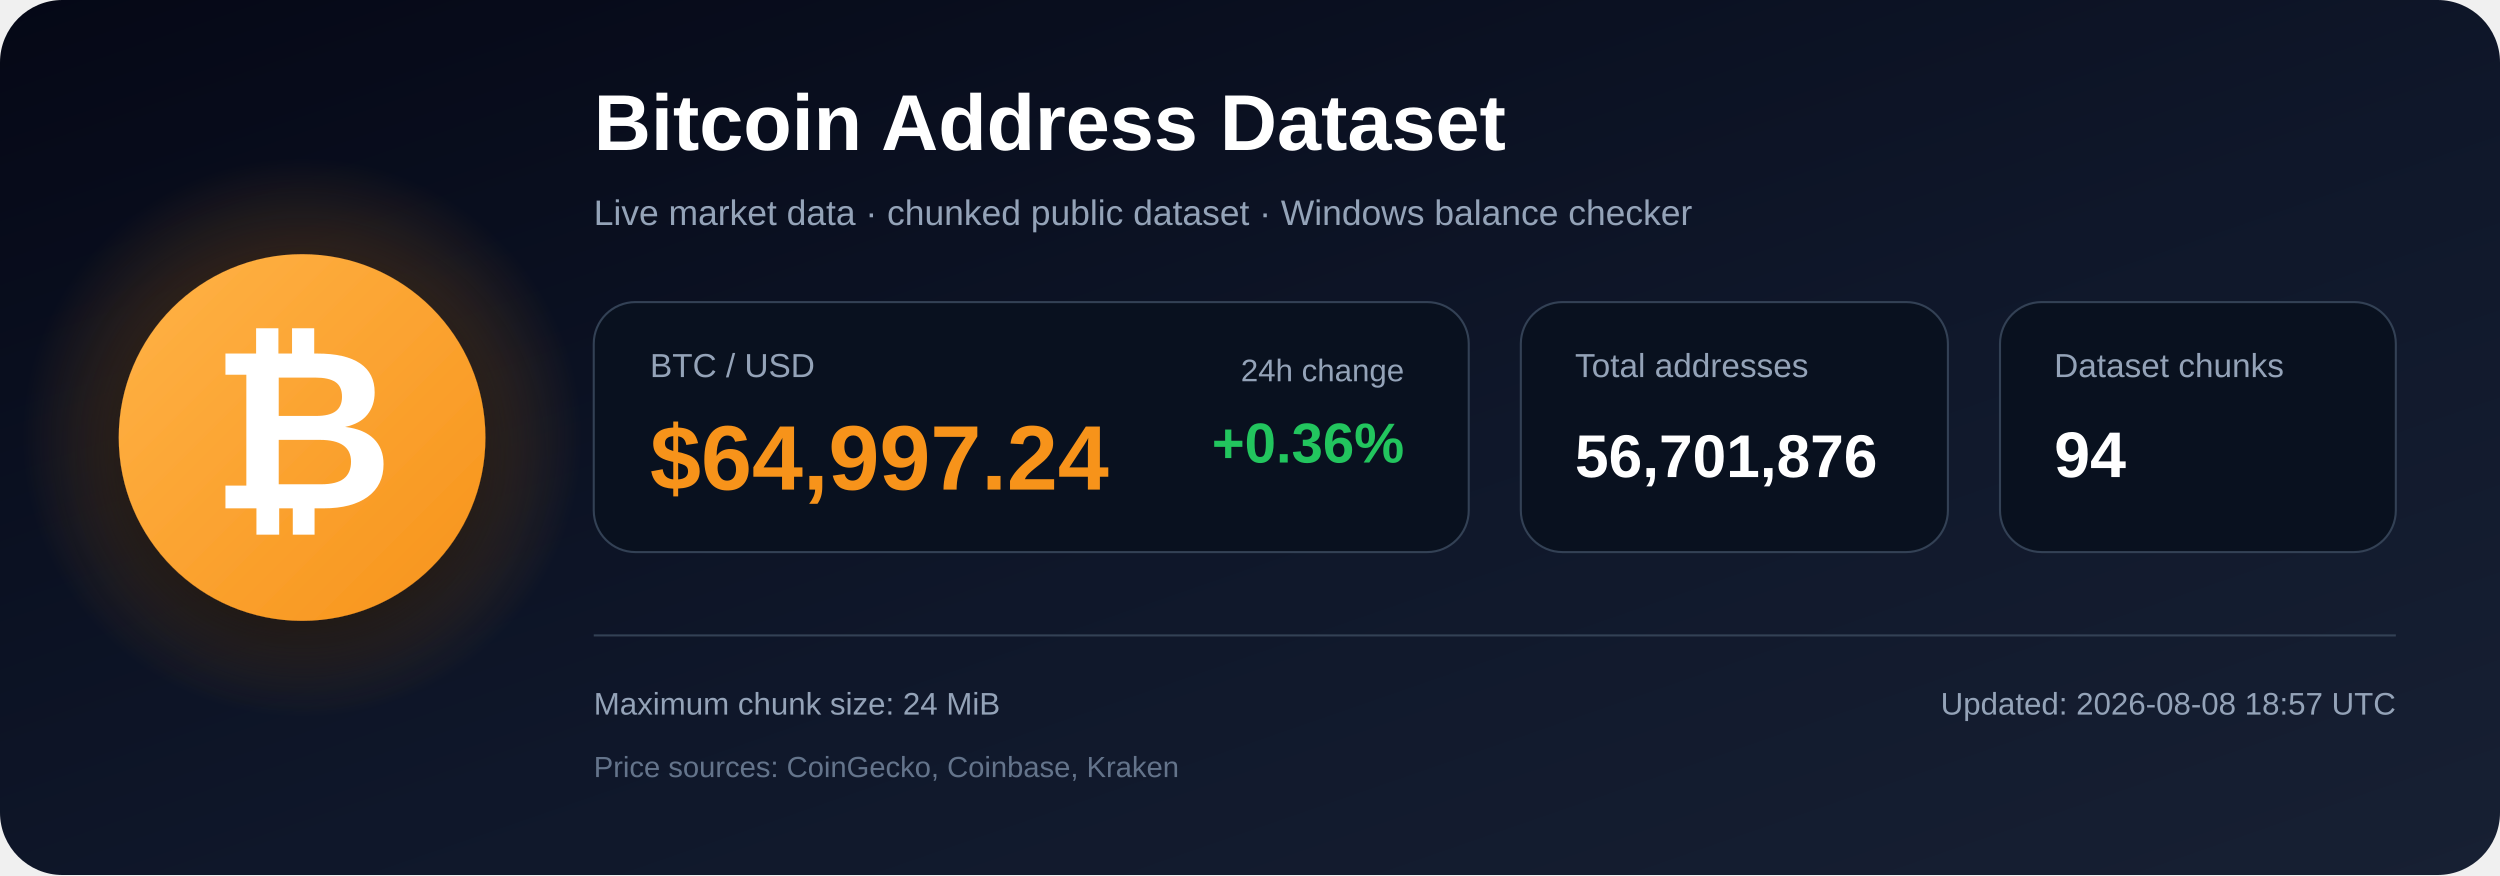
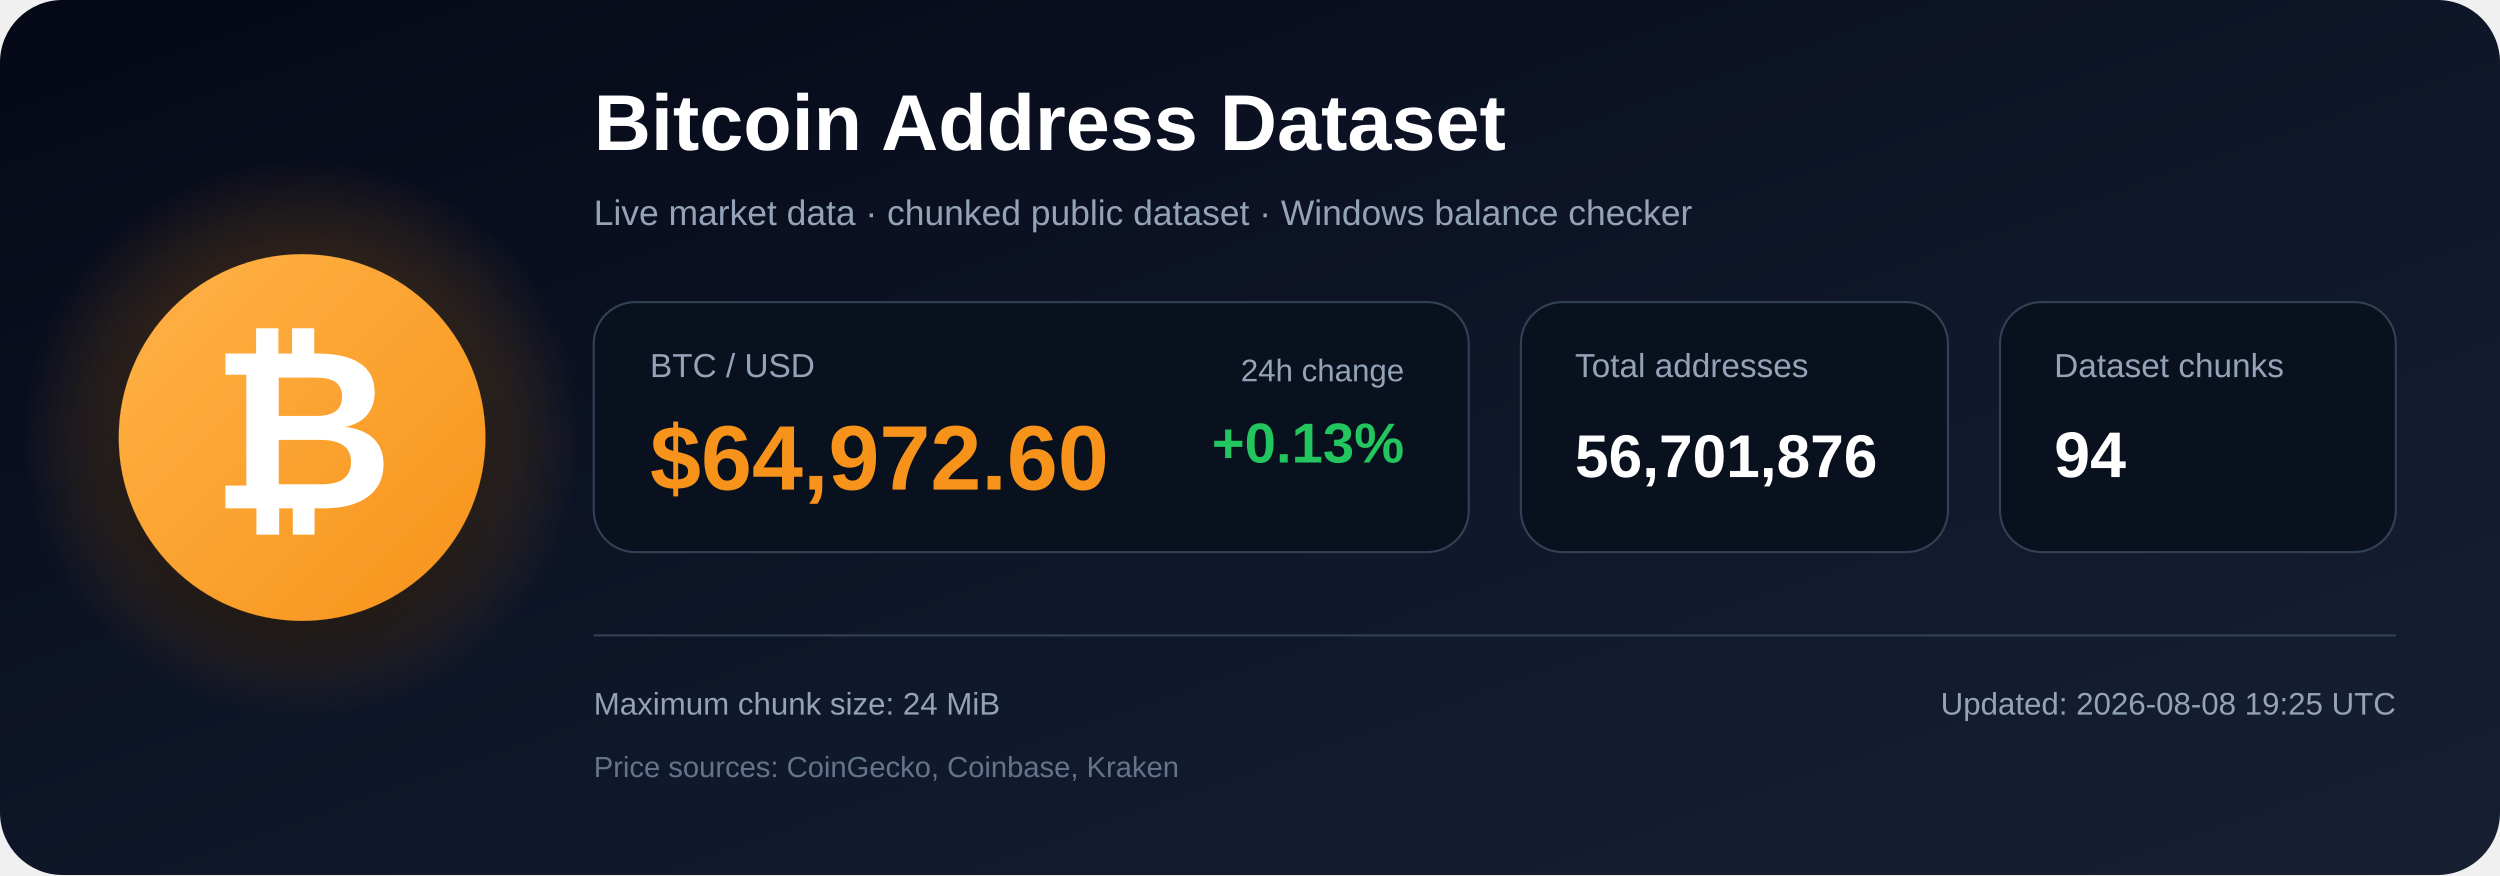
<svg xmlns="http://www.w3.org/2000/svg" width="1200" height="420" viewBox="0 0 1200 420" role="img" aria-labelledby="title description">
  <defs>
    <linearGradient id="bg" x1="0" y1="0" x2="1" y2="1">
      <stop offset="0%" stop-color="#050816" />
      <stop offset="55%" stop-color="#0f172a" />
      <stop offset="100%" stop-color="#172033" />
    </linearGradient>
    <radialGradient id="glow">
      <stop offset="0%" stop-color="#f7931a" stop-opacity=".48" />
      <stop offset="100%" stop-color="#f7931a" stop-opacity="0" />
    </radialGradient>
    <linearGradient id="orange" x1="0" y1="0" x2="1" y2="1">
      <stop offset="0%" stop-color="#ffb347" />
      <stop offset="100%" stop-color="#f7931a" />
    </linearGradient>
    <filter id="shadow" x="-40%" y="-40%" width="180%" height="180%">
      <feDropShadow dx="0" dy="12" stdDeviation="18" flood-color="#000000" flood-opacity=".50" />
    </filter>
  </defs>
  <rect width="1200" height="420" rx="30" fill="url(#bg)" />
  <circle cx="145" cy="210" r="135" fill="url(#glow)" />
  <circle cx="145" cy="210" r="88" fill="url(#orange)" filter="url(#shadow)" />
  <text x="145" y="244" text-anchor="middle" font-family="Arial, Helvetica, sans-serif" font-size="108" font-weight="700" fill="#ffffff">₿</text>
  <text x="285" y="72" font-family="Arial, Helvetica, sans-serif" font-size="38" font-weight="700" fill="#ffffff">
    Bitcoin Address Dataset
  </text>
  <text x="285" y="108" font-family="Arial, Helvetica, sans-serif" font-size="17" fill="#94a3b8">
    Live market data · chunked public dataset · Windows balance checker
  </text>
  <rect x="285" y="145" width="420" height="120" rx="20" fill="#09111f" stroke="#334155" />
  <text x="312" y="181" font-family="Arial, Helvetica, sans-serif" font-size="16" fill="#94a3b8">BTC / USD</text>
-   <text x="312" y="235" font-family="Arial, Helvetica, sans-serif" font-size="44" font-weight="700" fill="#f7931a">$64,997.24</text>
+   <text x="312" y="235" font-family="Arial, Helvetica, sans-serif" font-size="44" font-weight="700" fill="#f7931a">$64,972.60</text>
  <text x="674" y="183" text-anchor="end" font-family="Arial, Helvetica, sans-serif" font-size="15" fill="#94a3b8">24h change</text>
-   <text x="674" y="222" text-anchor="end" font-family="Arial, Helvetica, sans-serif" font-size="27" font-weight="700" fill="#22c55e">+0.36%</text>
+   <text x="674" y="222" text-anchor="end" font-family="Arial, Helvetica, sans-serif" font-size="27" font-weight="700" fill="#22c55e">+0.13%</text>
  <rect x="730" y="145" width="205" height="120" rx="20" fill="#09111f" stroke="#334155" />
  <text x="756" y="181" font-family="Arial, Helvetica, sans-serif" font-size="16" fill="#94a3b8">Total addresses</text>
  <text x="756" y="229" font-family="Arial, Helvetica, sans-serif" font-size="29" font-weight="700" fill="#ffffff">56,701,876</text>
  <rect x="960" y="145" width="190" height="120" rx="20" fill="#09111f" stroke="#334155" />
  <text x="986" y="181" font-family="Arial, Helvetica, sans-serif" font-size="16" fill="#94a3b8">Dataset chunks</text>
  <text x="986" y="229" font-family="Arial, Helvetica, sans-serif" font-size="31" font-weight="700" fill="#ffffff">94</text>
  <line x1="285" y1="305" x2="1150" y2="305" stroke="#334155" stroke-width="1" />
  <text x="285" y="343" font-family="Arial, Helvetica, sans-serif" font-size="15" fill="#94a3b8">
    Maximum chunk size: 24 MiB
  </text>
  <text x="285" y="373" font-family="Arial, Helvetica, sans-serif" font-size="14" fill="#64748b">
    Price sources: CoinGecko, Coinbase, Kraken
  </text>
  <text x="1150" y="343" text-anchor="end" font-family="Arial, Helvetica, sans-serif" font-size="15" fill="#94a3b8">
-     Updated: 2026-08-08 18:57 UTC
+     Updated: 2026-08-08 19:25 UTC
  </text>
</svg>
